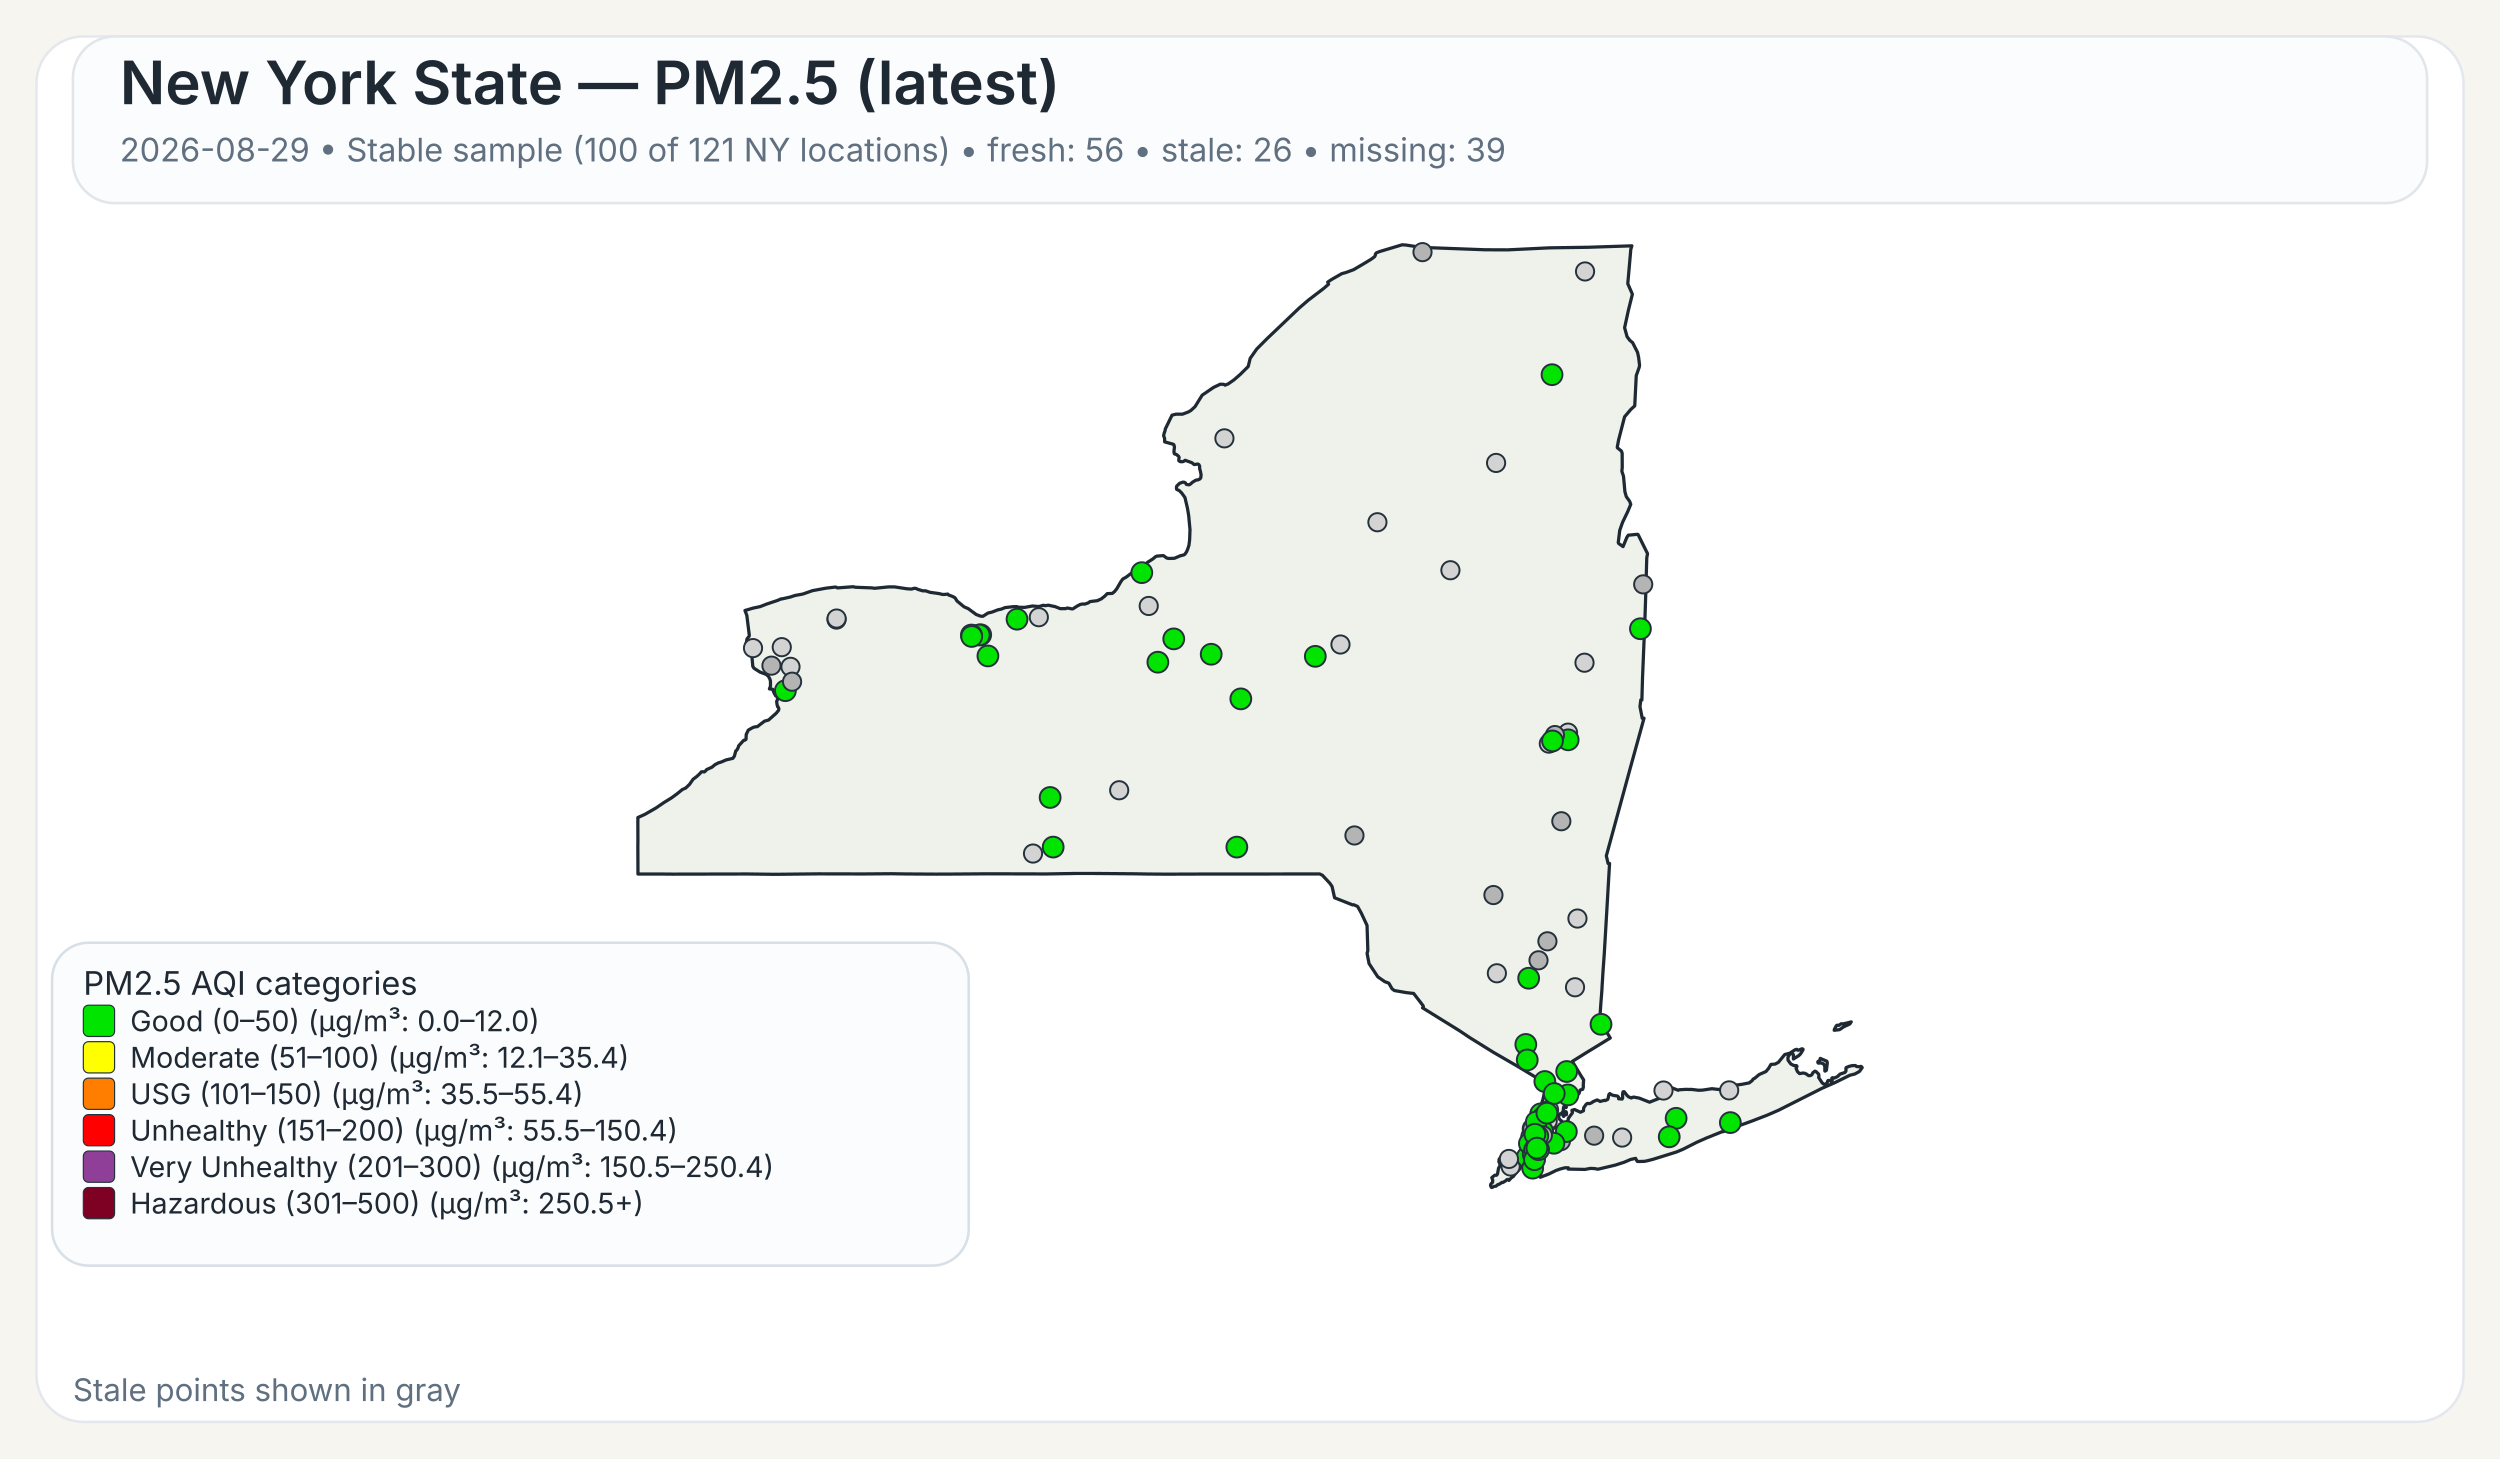
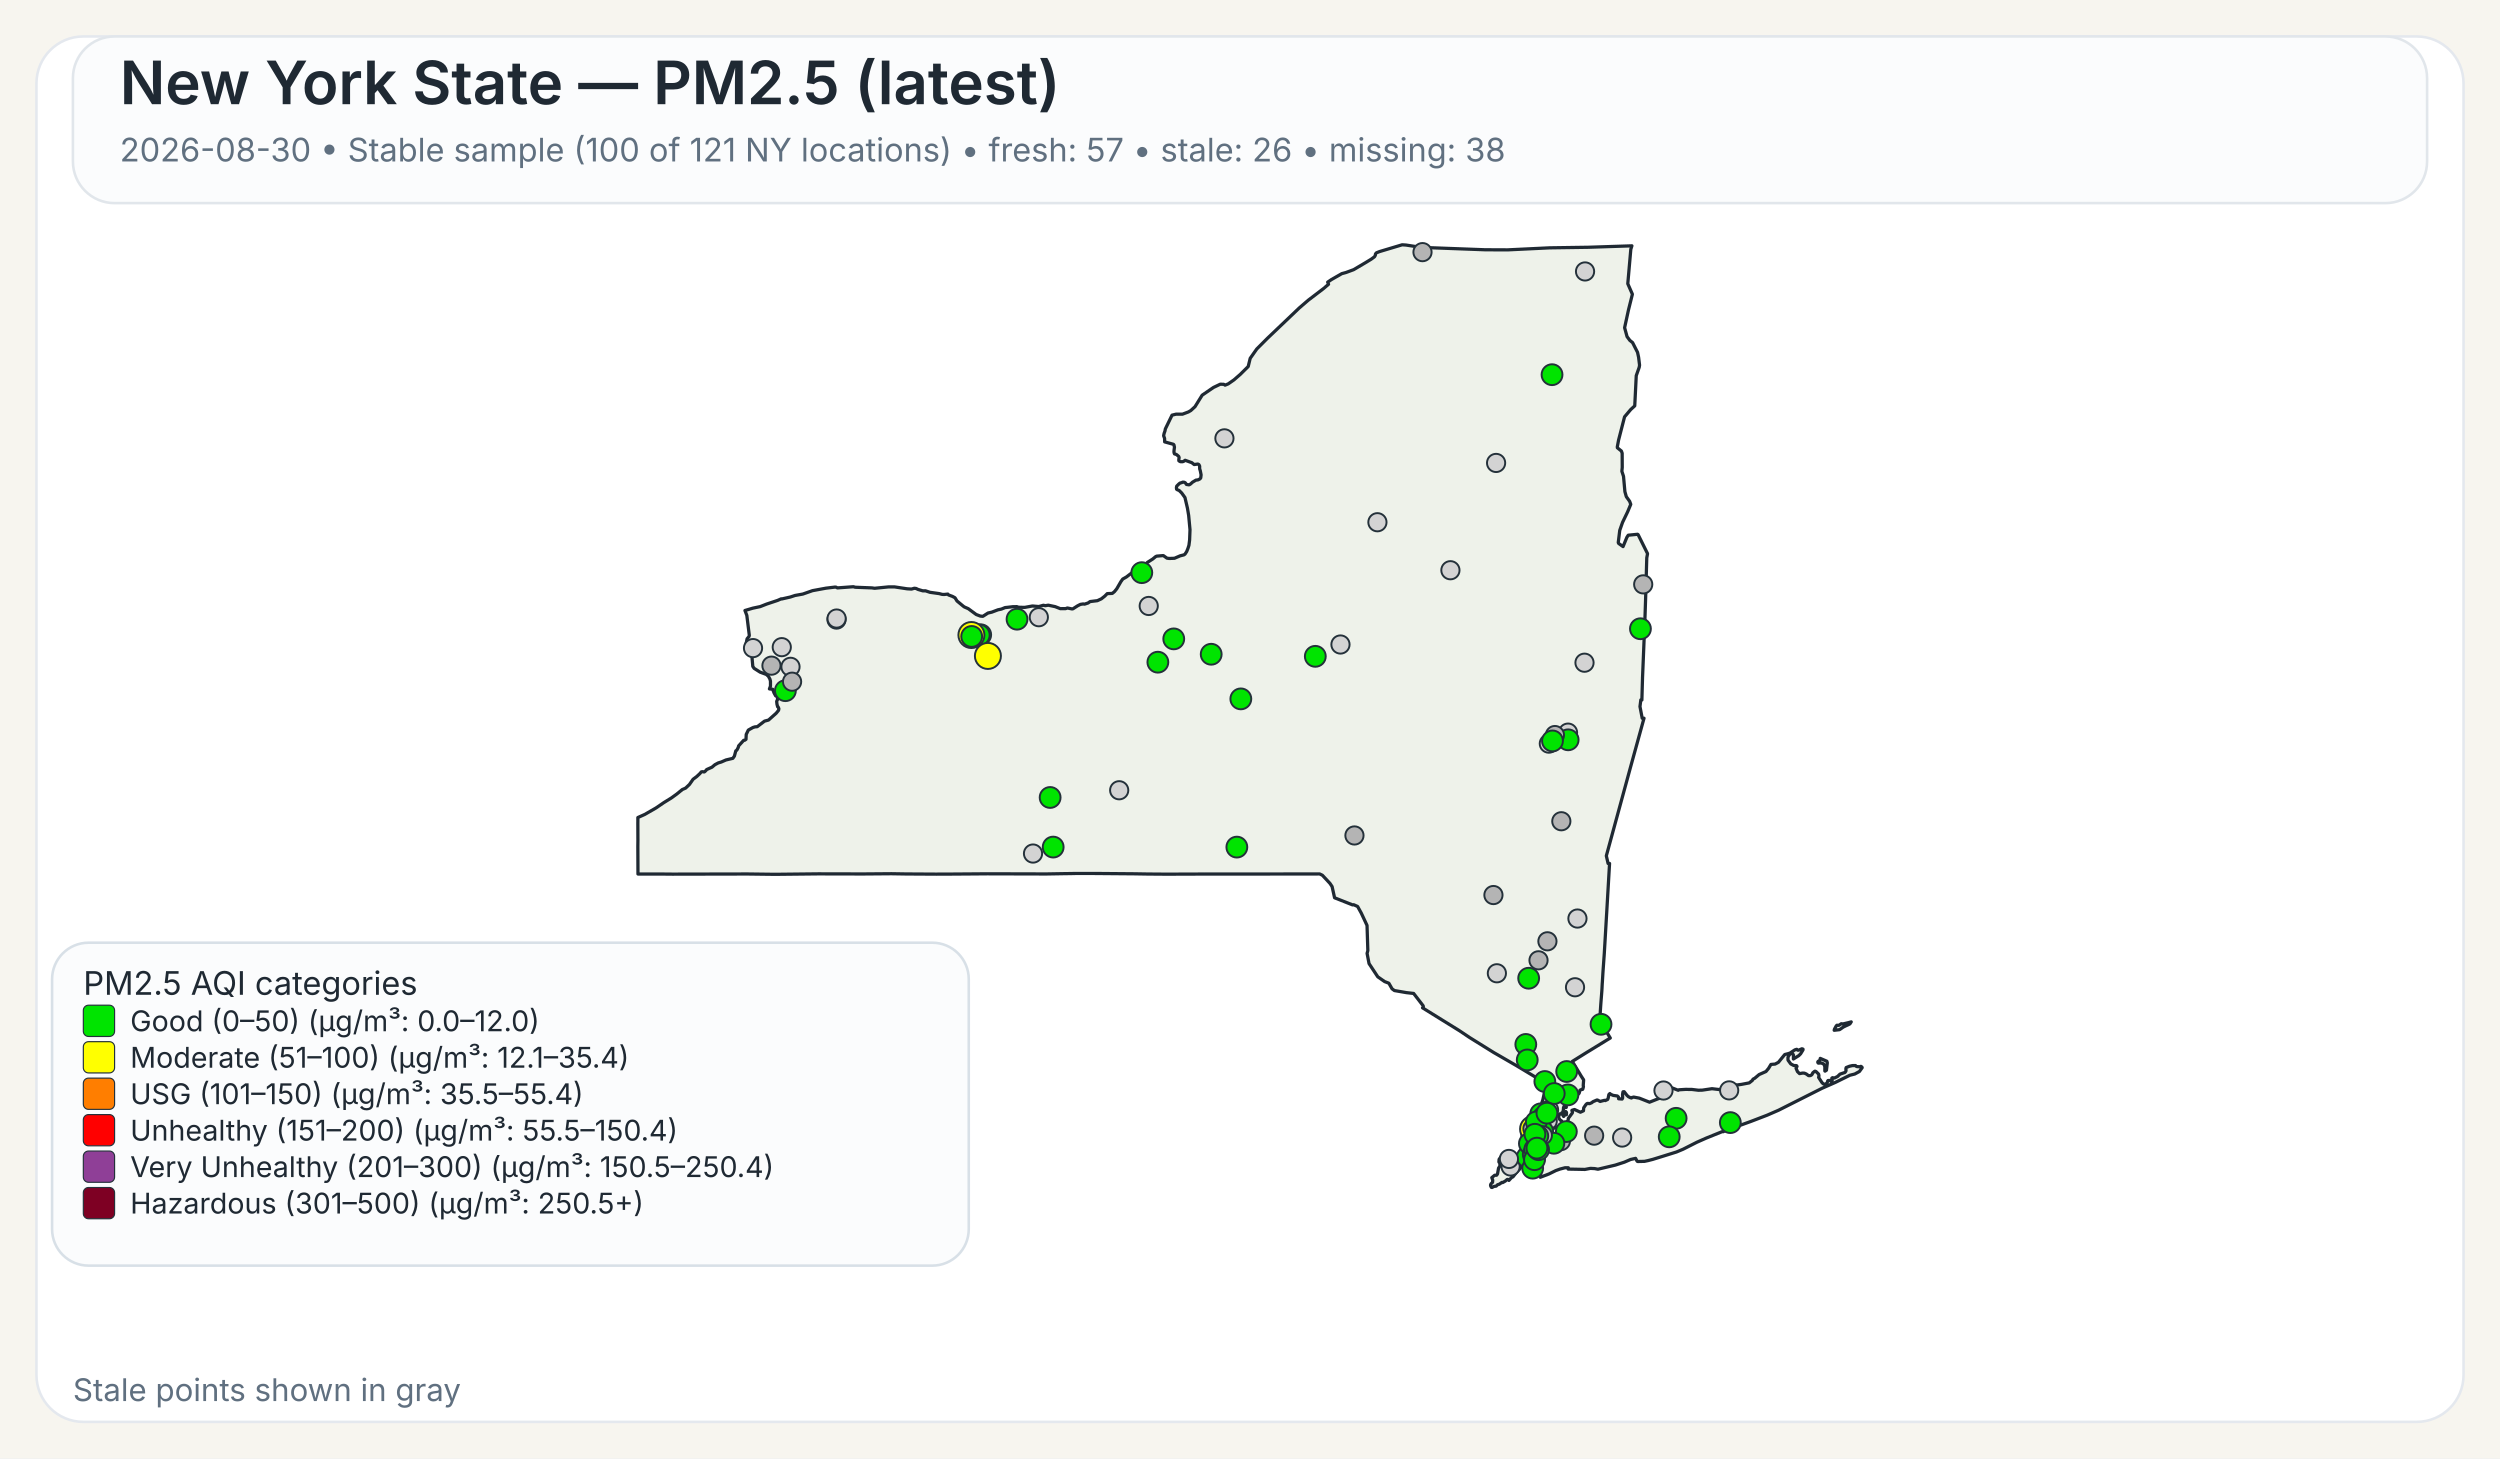
<svg xmlns="http://www.w3.org/2000/svg" width="960" height="560">
  <rect x="0" y="0" width="960" height="560" fill="#F7F5EF" />
  <rect x="14" y="14" width="932" height="532" rx="18" ry="18" fill="#FFFFFF" stroke="#E4E8EE" stroke-width="1" />
  <rect x="28" y="14" width="904" height="64" rx="16" ry="16" fill="#FBFCFD" stroke="#E1E6EB" stroke-width="1" />
  <text x="46" y="40" font-family="Public Sans, Inter, Aptos, Segoe UI, Arial, sans-serif" font-size="23" font-weight="600" fill="#1F2933">New York State — PM2.5 (latest)</text>
-   <text x="46" y="62" font-family="Public Sans, Inter, Aptos, Segoe UI, Arial, sans-serif" font-size="12.5" font-weight="400" fill="#607080">2026-08-29 • Stable sample (100 of 121 NY locations) • fresh: 56 • stale: 26 • missing: 39</text>
+   <text x="46" y="62" font-family="Public Sans, Inter, Aptos, Segoe UI, Arial, sans-serif" font-size="12.5" font-weight="400" fill="#607080">2026-08-30 • Stable sample (100 of 121 NY locations) • fresh: 57 • stale: 26 • missing: 38</text>
  <path d="M601.06,426.90 L601.23,426.83 L601.48,427.07 L601.55,427.32 L601.50,428.06 L601.28,428.08 L601.08,427.81 L601.04,427.27 L601.06,426.90 Z" fill="#EEF2EA" stroke="#1F2933" stroke-width="1.25" stroke-linejoin="round" />
  <path d="M585.16,439.66 L585.21,439.61 L585.24,439.63 L585.33,439.75 L585.00,440.50 L584.94,440.59 L584.83,440.54 L584.77,440.43 L584.80,440.38 L585.16,439.66 Z" fill="#EEF2EA" stroke="#1F2933" stroke-width="1.25" stroke-linejoin="round" />
  <path d="M579.00,452.87 L578.74,452.93 L578.02,453.54 L577.00,454.12 L576.75,454.04 L575.70,454.75 L575.07,454.93 L574.52,455.48 L573.72,455.58 L572.92,456.00 L572.71,455.95 L572.45,455.50 L572.36,455.05 L572.56,454.57 L573.14,454.01 L573.21,453.18 L572.85,452.21 L573.97,451.28 L574.68,451.28 L575.04,450.81 L575.45,448.53 L575.88,447.92 L575.97,447.53 L575.92,446.38 L575.63,446.32 L575.58,446.12 L575.66,445.16 L576.32,444.30 L576.87,444.03 L577.23,444.07 L577.46,444.30 L578.49,444.56 L580.44,444.30 L582.44,443.79 L583.07,443.83 L583.44,444.38 L583.57,445.77 L584.00,446.72 L584.43,447.38 L584.07,448.20 L583.53,448.95 L582.19,450.36 L580.96,451.93 L580.89,451.88 L580.35,452.27 L579.42,453.28 L579.25,452.99 L579.00,452.87 Z" fill="#EEF2EA" stroke="#1F2933" stroke-width="1.25" stroke-linejoin="round" />
  <path d="M698.65,407.28 L698.89,406.98 L698.98,406.42 L701.51,407.51 L701.69,408.12 L701.35,410.97 L700.83,411.31 L700.74,411.25 L700.74,409.57 L700.38,408.71 L700.19,408.52 L699.35,408.18 L698.24,408.24 L698.08,408.08 L698.02,407.81 L698.15,407.57 L698.65,407.28 Z" fill="#EEF2EA" stroke="#1F2933" stroke-width="1.25" stroke-linejoin="round" />
  <path d="M709.87,392.68 L710.87,392.40 L710.37,393.17 L709.71,393.51 L708.74,393.94 L707.77,394.42 L706.83,395.10 L706.37,395.39 L704.33,395.63 L704.44,395.18 L704.77,394.57 L705.12,393.94 L705.39,393.69 L706.11,393.74 L707.05,393.11 L707.70,393.19 L709.32,392.81 L709.87,392.68 Z" fill="#EEF2EA" stroke="#1F2933" stroke-width="1.25" stroke-linejoin="round" />
  <path d="M601.43,424.75 L601.44,424.82 L601.44,424.87 L601.44,424.97 L601.48,425.16 L601.44,425.24 L601.21,425.31 L600.95,425.08 L600.95,424.92 L601.10,424.88 L601.13,424.65 L601.23,424.58 L601.37,424.64 L601.42,424.70 L601.43,424.75 Z" fill="#EEF2EA" stroke="#1F2933" stroke-width="1.25" stroke-linejoin="round" />
  <path d="M623.05,163.10 L621.53,169.00 L621.04,171.61 L621.07,171.95 L622.62,173.20 L622.91,174.06 L622.94,179.46 L622.80,180.98 L623.43,182.92 L623.96,188.79 L624.50,190.70 L624.50,190.71 L625.79,192.51 L626.21,193.67 L625.60,195.12 L625.01,196.54 L623.06,200.59 L622.75,201.47 L621.98,203.67 L621.41,208.34 L621.56,208.68 L623.25,209.89 L624.72,206.33 L625.25,205.52 L628.84,205.16 L629.06,205.34 L632.45,212.18 L632.66,212.61 L632.36,214.21 L632.03,225.74 L632.03,225.80 L632.02,226.34 L632.00,227.05 L631.90,230.25 L631.64,238.09 L631.03,253.00 L630.74,259.97 L630.73,260.06 L630.73,260.23 L630.48,268.80 L630.08,268.74 L629.75,271.32 L630.61,275.80 L631.30,275.80 L628.80,284.88 L626.09,294.70 L622.63,307.38 L616.83,328.64 L617.50,331.57 L618.07,331.57 L617.02,349.62 L617.02,349.66 L616.71,354.88 L616.28,362.25 L616.04,366.27 L615.53,373.42 L615.30,377.22 L615.29,377.28 L615.29,377.35 L615.28,377.44 L615.28,377.49 L615.27,377.53 L615.19,379.03 L615.19,379.14 L615.18,379.18 L615.18,379.35 L615.17,379.49 L615.12,380.31 L615.09,380.73 L615.08,380.89 L614.72,385.46 L614.66,386.30 L614.29,391.98 L618.35,398.60 L616.75,399.56 L616.45,399.75 L610.52,403.39 L609.46,404.03 L609.01,404.31 L603.77,407.58 L605.77,410.89 L606.19,411.58 L606.62,412.29 L607.18,413.23 L608.08,414.62 L608.12,414.70 L607.96,416.83 L608.04,417.28 L607.81,418.17 L607.68,418.35 L607.54,418.27 L606.73,418.62 L606.42,419.73 L606.23,420.03 L605.55,420.48 L604.13,421.08 L603.54,421.65 L602.05,422.64 L600.59,424.82 L600.46,425.17 L600.38,425.37 L600.34,426.13 L600.15,426.98 L600.19,427.32 L600.39,427.51 L600.54,427.87 L600.54,428.09 L600.53,428.27 L600.60,428.55 L600.51,428.65 L600.44,428.71 L600.35,428.62 L600.18,428.29 L600.01,427.93 L600.10,427.54 L599.94,427.19 L599.85,427.21 L599.64,427.48 L599.51,427.81 L599.07,427.70 L598.72,427.92 L598.55,428.85 L598.57,429.17 L598.77,429.63 L599.21,430.17 L599.64,430.41 L600.31,431.59 L600.59,432.07 L600.90,432.04 L601.36,431.60 L601.36,431.60 L602.21,429.98 L602.19,429.51 L603.74,427.42 L603.84,427.11 L603.60,426.42 L603.67,426.33 L604.61,426.05 L606.88,427.09 L607.17,426.96 L608.05,426.54 L608.14,425.40 L608.93,424.24 L609.36,423.80 L609.77,423.70 L610.33,423.82 L611.26,423.43 L611.66,423.07 L613.16,422.42 L613.38,422.39 L614.46,422.95 L616.17,422.51 L616.43,422.62 L617.32,422.20 L617.49,421.82 L617.52,421.77 L617.81,420.28 L618.19,419.93 L618.22,419.96 L618.50,420.18 L618.60,420.26 L618.84,420.36 L619.48,420.63 L619.66,420.66 L619.90,420.69 L620.59,420.79 L621.03,420.85 L621.08,420.86 L621.49,421.26 L621.50,421.39 L621.55,421.93 L622.90,422.03 L623.09,421.64 L623.06,420.27 L623.21,419.33 L623.28,419.23 L623.69,419.22 L624.78,420.64 L625.29,421.11 L626.07,421.51 L626.50,421.62 L626.59,421.46 L627.35,421.28 L629.51,421.69 L629.51,421.69 L633.42,423.24 L638.19,421.34 L638.36,420.84 L638.45,419.18 L638.68,418.35 L640.49,417.89 L642.20,417.80 L644.45,418.67 L644.65,418.48 L647.29,418.32 L649.72,418.35 L652.18,418.65 L653.70,418.61 L657.40,418.06 L660.48,418.42 L661.32,417.62 L664.03,416.80 L665.53,416.46 L666.97,416.64 L668.73,416.40 L671.71,415.83 L672.90,414.88 L673.16,414.40 L673.82,414.05 L675.50,412.63 L678.13,411.46 L679.12,410.27 L680.04,408.74 L681.66,408.60 L682.91,407.93 L685.34,404.94 L686.69,404.59 L687.35,404.38 L689.21,403.16 L689.94,402.93 L690.28,403.23 L690.57,403.30 L691.93,402.73 L692.35,402.87 L692.38,403.11 L691.44,404.66 L690.75,405.35 L688.66,406.65 L688.68,405.06 L688.30,404.60 L687.92,404.54 L687.60,404.66 L687.09,405.06 L686.58,406.01 L686.59,407.08 L687.65,408.54 L688.81,409.15 L689.85,409.20 L690.06,409.50 L689.68,410.21 L690.24,411.51 L691.03,412.27 L692.17,412.06 L692.88,412.09 L693.59,412.39 L694.51,413.06 L695.19,413.03 L695.62,412.79 L695.84,412.56 L696.12,411.95 L696.83,411.38 L696.98,411.33 L697.37,411.49 L698.35,412.46 L698.48,413.14 L698.35,413.73 L699.60,415.66 L700.04,416.12 L700.44,416.32 L700.84,416.33 L701.58,415.93 L701.76,415.37 L701.81,415.13 L701.99,414.91 L702.86,414.89 L703.07,415.26 L703.12,415.25 L703.24,415.22 L703.45,415.13 L703.57,414.86 L703.45,414.38 L703.43,414.00 L703.70,413.83 L704.39,413.98 L705.62,413.37 L706.56,412.46 L708.48,411.82 L708.83,411.29 L708.88,410.85 L708.80,410.51 L708.92,409.94 L710.19,409.44 L711.31,409.19 L712.51,409.17 L712.73,409.44 L713.09,409.58 L714.27,409.63 L714.58,409.48 L714.99,409.75 L715.07,409.99 L714.02,411.45 L712.24,412.42 L710.34,412.90 L704.77,415.65 L699.71,417.88 L682.98,426.32 L678.57,428.24 L672.42,430.60 L662.20,434.30 L661.73,434.58 L661.49,434.51 L660.84,434.74 L655.19,437.03 L651.62,438.61 L646.31,441.30 L643.78,442.36 L638.41,444.04 L634.66,445.20 L632.83,445.67 L631.47,445.96 L631.32,445.96 L628.83,446.02 L628.63,445.87 L628.07,444.81 L626.15,445.24 L623.74,446.28 L621.85,446.89 L620.27,447.40 L613.61,448.98 L612.34,448.74 L610.73,448.66 L608.60,449.06 L605.36,448.99 L602.17,448.93 L602.19,448.77 L602.25,448.43 L600.97,448.42 L599.39,448.83 L599.07,448.91 L597.43,449.50 L594.79,450.81 L591.48,452.07 L591.48,451.26 L591.59,450.86 L591.41,450.49 L591.24,450.39 L590.88,450.18 L590.56,449.81 L590.00,449.87 L588.10,450.05 L587.46,450.03 L587.05,449.85 L586.87,449.72 L586.81,449.43 L587.15,448.99 L587.21,448.90 L587.49,448.42 L587.39,448.02 L586.94,447.62 L585.63,447.32 L585.23,446.64 L585.06,445.69 L585.31,444.71 L585.45,444.41 L585.68,443.96 L586.50,442.95 L586.37,441.37 L586.22,441.17 L586.16,441.08 L586.11,440.71 L586.29,440.19 L586.49,440.03 L586.59,439.53 L586.42,439.11 L586.13,438.91 L586.77,435.14 L587.04,434.58 L587.53,433.54 L588.00,432.56 L588.37,431.79 L590.66,426.98 L591.27,425.68 L591.55,425.09 L591.55,425.09 L591.90,424.00 L592.36,422.57 L592.47,422.24 L593.89,415.87 L593.37,415.86 L592.83,415.54 L585.14,410.91 L585.14,410.91 L582.09,409.08 L581.83,408.93 L574.90,404.92 L573.64,404.20 L565.84,399.35 L564.27,398.37 L560.37,395.76 L546.26,387.01 L546.57,386.68 L546.49,386.22 L542.83,381.48 L542.63,381.46 L540.06,381.17 L535.45,380.37 L534.54,379.69 L533.32,377.55 L531.70,376.93 L529.06,375.09 L525.71,370.01 L525.14,367.03 L524.96,366.10 L525.25,365.02 L524.94,355.37 L522.72,350.61 L521.32,348.08 L519.78,347.40 L519.41,347.49 L512.48,344.75 L511.52,340.44 L510.72,339.24 L507.79,336.09 L506.74,335.59 L502.43,335.60 L502.18,335.60 L499.75,335.60 L499.39,335.61 L499.35,335.61 L469.83,335.63 L469.66,335.63 L462.36,335.64 L461.30,335.63 L460.85,335.63 L460.00,335.64 L448.21,335.68 L447.85,335.68 L441.17,335.63 L440.91,335.63 L435.49,335.54 L435.46,335.54 L420.14,335.41 L418.99,335.41 L413.90,335.41 L413.83,335.41 L413.52,335.41 L412.93,335.41 L412.60,335.42 L411.23,335.45 L411.22,335.45 L408.74,335.48 L408.73,335.48 L401.77,335.60 L379.14,335.54 L372.91,335.59 L364.59,335.65 L360.26,335.66 L359.71,335.67 L347.88,335.60 L347.87,335.60 L342.30,335.51 L337.43,335.55 L331.40,335.60 L314.24,335.56 L297.70,335.74 L295.08,335.71 L287.13,335.61 L286.61,335.61 L258.23,335.67 L257.47,335.66 L253.93,335.63 L253.07,335.62 L253.07,335.63 L244.98,335.62 L244.93,325.04 L244.95,323.48 L244.96,322.52 L244.95,321.67 L244.95,321.16 L244.95,320.84 L244.93,316.08 L244.94,315.42 L244.94,313.93 L247.57,312.75 L251.88,310.27 L254.93,308.19 L257.77,306.44 L259.87,304.92 L262.02,303.17 L263.28,302.62 L264.74,301.24 L266.14,299.24 L267.54,298.19 L268.72,297.09 L269.32,296.39 L269.90,296.33 L270.33,296.44 L270.54,296.38 L271.04,295.92 L271.36,295.51 L273.40,294.60 L274.52,293.65 L275.81,292.96 L276.98,292.61 L278.76,291.83 L281.41,291.20 L282.01,290.34 L282.12,289.92 L282.55,288.31 L282.75,288.22 L283.00,287.95 L283.49,287.01 L283.63,286.42 L285.57,284.28 L285.90,284.29 L286.46,283.91 L286.55,282.02 L287.35,280.35 L289.13,279.36 L289.89,279.12 L290.78,279.05 L293.57,276.92 L295.12,276.50 L298.07,273.86 L298.97,272.76 L299.09,272.13 L298.79,271.45 L298.62,271.42 L298.36,270.43 L298.24,269.33 L298.55,268.66 L298.61,268.16 L298.25,267.28 L297.85,267.20 L297.24,266.09 L296.70,264.68 L295.46,264.54 L295.86,263.47 L295.86,261.59 L295.66,260.80 L295.08,259.71 L294.94,259.59 L294.28,258.99 L291.89,258.11 L289.57,256.64 L289.07,255.88 L288.57,250.10 L288.55,249.89 L286.78,249.43 L286.31,248.17 L286.88,245.30 L287.63,244.40 L287.73,243.95 L286.78,236.32 L286.06,234.43 L289.07,233.54 L291.93,232.93 L294.37,231.97 L298.62,230.55 L299.99,229.95 L300.12,230.02 L303.47,229.26 L305.29,228.66 L308.28,228.12 L312.00,226.81 L317.17,225.86 L320.65,225.44 L321.03,225.47 L321.59,225.76 L322.04,225.72 L327.70,225.30 L328.39,225.50 L334.82,225.75 L335.83,225.90 L341.09,225.38 L343.51,225.37 L348.32,226.10 L349.98,226.20 L350.03,226.20 L351.12,225.89 L351.79,225.98 L352.52,226.34 L354.31,226.87 L355.38,226.87 L357.13,227.45 L360.63,227.94 L361.77,228.24 L362.50,228.28 L363.98,228.13 L364.17,228.44 L365.74,229.01 L366.72,229.54 L367.48,230.77 L369.92,232.79 L370.31,233.07 L371.82,233.73 L373.38,234.88 L374.86,235.97 L376.42,236.57 L377.42,236.67 L379.40,235.40 L380.84,235.07 L383.21,234.17 L384.54,233.89 L385.93,233.32 L386.27,233.28 L386.83,233.22 L388.90,232.98 L390.48,232.95 L391.11,233.18 L393.48,233.24 L396.46,232.70 L398.89,232.91 L400.66,232.42 L401.43,232.58 L402.53,232.39 L405.18,232.95 L407.17,233.73 L409.20,233.71 L409.87,233.47 L411.66,233.83 L412.03,233.77 L413.80,232.63 L414.88,232.08 L415.91,231.92 L416.48,231.99 L417.81,231.55 L418.60,231.00 L421.39,230.66 L422.92,229.95 L424.23,228.91 L425.18,227.95 L425.69,227.93 L427.12,227.87 L427.93,227.21 L428.83,226.10 L430.44,223.32 L431.14,222.35 L431.96,221.89 L432.55,221.55 L435.18,219.53 L437.03,218.59 L437.61,217.92 L437.98,217.72 L438.51,217.88 L439.70,217.38 L440.56,215.99 L442.64,214.67 L443.82,213.70 L444.23,213.55 L446.72,213.34 L448.11,214.33 L448.97,214.45 L450.99,214.38 L453.20,213.43 L454.63,213.07 L455.05,212.77 L455.69,211.79 L456.17,210.59 L456.55,209.40 L456.81,207.36 L456.96,203.41 L456.73,200.97 L456.44,197.89 L455.97,195.10 L455.02,191.05 L453.78,189.32 L452.78,188.33 L452.13,188.08 L451.81,187.86 L451.74,187.30 L451.84,186.69 L452.22,186.31 L452.64,185.89 L453.10,185.51 L453.80,185.32 L454.18,185.14 L454.70,185.18 L455.13,185.37 L455.61,186.03 L456.63,186.18 L457.19,185.84 L457.91,185.17 L459.24,184.37 L460.00,184.28 L460.73,183.93 L461.08,183.54 L461.22,182.35 L460.90,180.72 L460.70,180.14 L460.66,179.72 L460.67,178.99 L460.38,178.40 L459.97,178.19 L458.56,178.39 L457.66,177.67 L455.09,176.75 L454.57,177.13 L454.12,177.30 L453.65,177.30 L453.29,177.28 L452.94,177.12 L452.67,176.90 L452.67,176.38 L452.79,175.72 L452.62,175.27 L451.89,174.63 L451.54,174.45 L451.01,174.30 L450.87,173.94 L450.80,173.54 L450.84,172.88 L450.99,171.72 L450.78,170.78 L450.56,170.60 L447.23,169.68 L447.20,168.34 L446.83,167.32 L447.02,166.42 L447.35,165.48 L447.50,164.69 L450.06,159.42 L451.61,159.04 L454.05,159.05 L456.36,158.18 L457.28,157.64 L458.88,156.17 L461.63,151.75 L465.96,148.79 L468.59,147.53 L469.94,147.58 L470.43,147.90 L471.65,147.40 L473.83,145.88 L476.29,143.74 L476.97,143.06 L479.31,140.74 L480.08,137.59 L482.60,134.01 L486.70,129.90 L498.91,118.26 L502.36,115.29 L508.27,110.78 L510.16,109.15 L509.83,108.34 L511.28,107.35 L515.25,105.08 L516.86,104.64 L519.80,103.55 L524.26,100.92 L526.51,99.55 L527.81,98.60 L528.14,98.00 L528.16,97.54 L528.55,97.08 L529.76,96.60 L538.43,94.00 L539.92,94.10 L544.47,94.80 L545.84,95.00 L570.26,95.91 L578.85,95.95 L585.96,95.61 L595.04,95.17 L609.91,94.95 L626.65,94.40 L626.23,95.73 L625.68,102.02 L625.07,108.95 L626.84,112.98 L625.33,119.03 L623.85,125.84 L624.79,129.27 L625.53,130.26 L625.83,130.68 L626.91,131.56 L626.91,131.56 L628.81,135.29 L629.22,137.19 L629.59,140.21 L629.45,141.06 L628.32,144.25 L627.83,154.15 L627.74,155.85 L626.19,157.27 L623.83,160.07 L623.05,163.10 Z" fill="#EEF2EA" stroke="#1F2933" stroke-width="1.25" stroke-linejoin="round" />
  <circle cx="574.80" cy="373.74" r="3.50" fill="lightgray" stroke="#24313A" stroke-width="0.75" />
  <circle cx="296.24" cy="255.61" r="3.50" fill="rgb(180,180,180)" stroke="#24313A" stroke-width="0.75" />
  <circle cx="585.91" cy="401.06" r="4.00" fill="#00E400" stroke="#24313A" stroke-width="0.75" />
  <circle cx="590.67" cy="430.08" r="3.50" fill="lightgray" stroke="#24313A" stroke-width="0.75" />
  <circle cx="587.01" cy="375.64" r="4.00" fill="#00E400" stroke="#24313A" stroke-width="0.75" />
  <circle cx="580.07" cy="447.93" r="3.50" fill="lightgray" stroke="#24313A" stroke-width="0.75" />
  <circle cx="528.93" cy="200.54" r="3.50" fill="lightgray" stroke="#24313A" stroke-width="0.75" />
  <circle cx="622.90" cy="436.82" r="3.50" fill="lightgray" stroke="#24313A" stroke-width="0.75" />
  <circle cx="321.22" cy="237.92" r="3.50" fill="lightgray" stroke="#24313A" stroke-width="0.75" />
  <circle cx="556.96" cy="218.97" r="3.50" fill="lightgray" stroke="#24313A" stroke-width="0.75" />
  <circle cx="574.50" cy="177.77" r="3.50" fill="lightgray" stroke="#24313A" stroke-width="0.75" />
  <circle cx="429.77" cy="303.46" r="3.50" fill="lightgray" stroke="#24313A" stroke-width="0.75" />
  <circle cx="514.74" cy="247.49" r="3.50" fill="lightgray" stroke="#24313A" stroke-width="0.75" />
  <circle cx="470.18" cy="168.33" r="3.50" fill="lightgray" stroke="#24313A" stroke-width="0.75" />
  <circle cx="376.59" cy="243.75" r="4.00" fill="#00E400" stroke="#24313A" stroke-width="0.75" />
  <circle cx="591.63" cy="427.72" r="4.00" fill="#00E400" stroke="#24313A" stroke-width="0.75" />
  <circle cx="593.40" cy="430.37" r="4.00" fill="#00E400" stroke="#24313A" stroke-width="0.75" />
  <circle cx="593.93" cy="437.51" r="4.00" fill="#00E400" stroke="#24313A" stroke-width="0.75" />
  <circle cx="602.12" cy="281.33" r="3.50" fill="lightgray" stroke="#24313A" stroke-width="0.75" />
  <circle cx="398.91" cy="237.01" r="3.50" fill="lightgray" stroke="#24313A" stroke-width="0.75" />
  <circle cx="598.03" cy="436.67" r="4.00" fill="#00E400" stroke="#24313A" stroke-width="0.75" />
  <circle cx="595.98" cy="143.88" r="4.00" fill="#00E400" stroke="#24313A" stroke-width="0.75" />
  <circle cx="601.61" cy="411.46" r="4.00" fill="#00E400" stroke="#24313A" stroke-width="0.75" />
  <circle cx="608.45" cy="254.48" r="3.50" fill="lightgray" stroke="#24313A" stroke-width="0.75" />
  <circle cx="604.81" cy="379.11" r="3.50" fill="lightgray" stroke="#24313A" stroke-width="0.75" />
  <circle cx="588.51" cy="437.27" r="3.50" fill="rgb(180,180,180)" stroke="#24313A" stroke-width="0.75" />
  <circle cx="465.10" cy="251.23" r="4.00" fill="#00E400" stroke="#24313A" stroke-width="0.75" />
  <circle cx="396.68" cy="327.76" r="3.50" fill="lightgray" stroke="#24313A" stroke-width="0.75" />
  <circle cx="643.63" cy="429.43" r="4.00" fill="#00E400" stroke="#24313A" stroke-width="0.75" />
  <circle cx="586.47" cy="444.33" r="4.00" fill="#00E400" stroke="#24313A" stroke-width="0.75" />
  <circle cx="303.55" cy="256.06" r="3.50" fill="lightgray" stroke="#24313A" stroke-width="0.75" />
  <circle cx="602.17" cy="284.09" r="4.00" fill="#00E400" stroke="#24313A" stroke-width="0.75" />
  <circle cx="301.59" cy="265.22" r="4.00" fill="#00E400" stroke="#24313A" stroke-width="0.75" />
  <circle cx="321.26" cy="237.52" r="3.50" fill="lightgray" stroke="#24313A" stroke-width="0.75" />
  <circle cx="612.15" cy="436.09" r="3.50" fill="rgb(180,180,180)" stroke="#24313A" stroke-width="0.75" />
  <circle cx="587.88" cy="438.53" r="3.50" fill="rgb(180,180,180)" stroke="#24313A" stroke-width="0.75" />
  <circle cx="591.83" cy="440.12" r="3.50" fill="lightgray" stroke="#24313A" stroke-width="0.75" />
  <circle cx="594.32" cy="430.48" r="3.50" fill="lightgray" stroke="#24313A" stroke-width="0.75" />
  <circle cx="594.83" cy="426.21" r="3.50" fill="lightgray" stroke="#24313A" stroke-width="0.75" />
  <circle cx="605.74" cy="352.72" r="3.50" fill="lightgray" stroke="#24313A" stroke-width="0.75" />
  <circle cx="664.00" cy="418.71" r="3.50" fill="lightgray" stroke="#24313A" stroke-width="0.75" />
  <circle cx="546.24" cy="96.82" r="3.50" fill="rgb(180,180,180)" stroke="#24313A" stroke-width="0.75" />
  <circle cx="638.78" cy="418.76" r="3.50" fill="lightgray" stroke="#24313A" stroke-width="0.75" />
  <circle cx="304.16" cy="261.77" r="3.50" fill="rgb(180,180,180)" stroke="#24313A" stroke-width="0.75" />
  <circle cx="441.11" cy="232.69" r="3.50" fill="lightgray" stroke="#24313A" stroke-width="0.75" />
  <circle cx="598.43" cy="436.52" r="4.00" fill="#00E400" stroke="#24313A" stroke-width="0.75" />
  <circle cx="376.03" cy="243.84" r="4.00" fill="#00E400" stroke="#24313A" stroke-width="0.75" />
  <circle cx="592.26" cy="428.72" r="3.50" fill="rgb(180,180,180)" stroke="#24313A" stroke-width="0.75" />
  <circle cx="579.43" cy="445.03" r="3.50" fill="lightgray" stroke="#24313A" stroke-width="0.75" />
  <circle cx="602.08" cy="420.44" r="4.00" fill="#00E400" stroke="#24313A" stroke-width="0.75" />
  <circle cx="590.18" cy="441.64" r="3.50" fill="rgb(180,180,180)" stroke="#24313A" stroke-width="0.75" />
  <circle cx="520.11" cy="320.82" r="3.50" fill="rgb(180,180,180)" stroke="#24313A" stroke-width="0.75" />
  <circle cx="601.48" cy="434.51" r="3.50" fill="rgb(180,180,180)" stroke="#24313A" stroke-width="0.75" />
  <circle cx="598.28" cy="436.62" r="3.50" fill="rgb(180,180,180)" stroke="#24313A" stroke-width="0.75" />
  <circle cx="601.48" cy="434.52" r="3.50" fill="rgb(180,180,180)" stroke="#24313A" stroke-width="0.75" />
  <circle cx="608.66" cy="104.24" r="3.50" fill="lightgray" stroke="#24313A" stroke-width="0.75" />
-   <circle cx="373.02" cy="243.85" r="4.00" fill="#00E400" stroke="#24313A" stroke-width="0.75" />
+   <circle cx="373.02" cy="243.85" r="5.00" fill="#FFFF00" stroke="#24313A" stroke-width="0.75" />
  <circle cx="598.27" cy="436.67" r="3.50" fill="lightgray" stroke="#24313A" stroke-width="0.75" />
  <circle cx="598.28" cy="436.62" r="3.50" fill="lightgray" stroke="#24313A" stroke-width="0.75" />
  <circle cx="587.67" cy="436.46" r="3.50" fill="lightgray" stroke="#24313A" stroke-width="0.75" />
  <circle cx="590.79" cy="368.76" r="3.50" fill="rgb(180,180,180)" stroke="#24313A" stroke-width="0.75" />
  <circle cx="593.22" cy="415.30" r="4.00" fill="#00E400" stroke="#24313A" stroke-width="0.75" />
  <circle cx="590.92" cy="439.03" r="4.00" fill="#00E400" stroke="#24313A" stroke-width="0.75" />
  <circle cx="300.20" cy="248.51" r="3.50" fill="lightgray" stroke="#24313A" stroke-width="0.75" />
  <circle cx="588.55" cy="448.58" r="4.00" fill="#00E400" stroke="#24313A" stroke-width="0.75" />
  <circle cx="592.77" cy="438.21" r="3.50" fill="lightgray" stroke="#24313A" stroke-width="0.75" />
  <circle cx="592.77" cy="438.23" r="3.50" fill="rgb(180,180,180)" stroke="#24313A" stroke-width="0.75" />
  <circle cx="592.78" cy="438.21" r="3.50" fill="rgb(180,180,180)" stroke="#24313A" stroke-width="0.75" />
  <circle cx="592.81" cy="438.17" r="3.50" fill="rgb(180,180,180)" stroke="#24313A" stroke-width="0.75" />
  <circle cx="592.70" cy="438.35" r="3.50" fill="rgb(180,180,180)" stroke="#24313A" stroke-width="0.75" />
  <circle cx="592.76" cy="438.20" r="3.50" fill="lightgray" stroke="#24313A" stroke-width="0.75" />
  <circle cx="592.66" cy="438.26" r="3.50" fill="lightgray" stroke="#24313A" stroke-width="0.75" />
  <circle cx="599.38" cy="438.19" r="3.50" fill="rgb(180,180,180)" stroke="#24313A" stroke-width="0.75" />
  <circle cx="474.95" cy="325.29" r="4.00" fill="#00E400" stroke="#24313A" stroke-width="0.75" />
-   <circle cx="588.70" cy="433.55" r="4.00" fill="#00E400" stroke="#24313A" stroke-width="0.75" />
+   <circle cx="588.70" cy="433.55" r="5.00" fill="#FFFF00" stroke="#24313A" stroke-width="0.75" />
  <circle cx="601.48" cy="434.52" r="4.00" fill="#00E400" stroke="#24313A" stroke-width="0.75" />
  <circle cx="629.93" cy="241.44" r="4.00" fill="#00E400" stroke="#24313A" stroke-width="0.75" />
  <circle cx="599.55" cy="315.36" r="3.50" fill="rgb(180,180,180)" stroke="#24313A" stroke-width="0.75" />
  <circle cx="588.57" cy="437.98" r="3.50" fill="lightgray" stroke="#24313A" stroke-width="0.75" />
  <circle cx="595.75" cy="285.13" r="3.50" fill="rgb(180,180,180)" stroke="#24313A" stroke-width="0.75" />
  <circle cx="589.13" cy="443.87" r="4.00" fill="#00E400" stroke="#24313A" stroke-width="0.75" />
  <circle cx="594.21" cy="361.46" r="3.50" fill="rgb(180,180,180)" stroke="#24313A" stroke-width="0.75" />
  <circle cx="614.79" cy="393.33" r="4.00" fill="#00E400" stroke="#24313A" stroke-width="0.75" />
  <circle cx="664.45" cy="431.08" r="3.50" fill="lightgray" stroke="#24313A" stroke-width="0.75" />
  <circle cx="597.09" cy="282.26" r="3.50" fill="rgb(180,180,180)" stroke="#24313A" stroke-width="0.75" />
  <circle cx="573.48" cy="343.70" r="3.50" fill="rgb(180,180,180)" stroke="#24313A" stroke-width="0.75" />
  <circle cx="373.13" cy="244.40" r="4.00" fill="#00E400" stroke="#24313A" stroke-width="0.75" />
-   <circle cx="590.03" cy="441.87" r="3.50" fill="lightgray" stroke="#24313A" stroke-width="0.75" />
+   <circle cx="590.03" cy="441.87" r="4.00" fill="#00E400" stroke="#24313A" stroke-width="0.75" />
  <circle cx="664.45" cy="431.08" r="4.00" fill="#00E400" stroke="#24313A" stroke-width="0.75" />
  <circle cx="596.83" cy="419.91" r="4.00" fill="#00E400" stroke="#24313A" stroke-width="0.75" />
  <circle cx="640.98" cy="436.54" r="4.00" fill="#00E400" stroke="#24313A" stroke-width="0.75" />
  <circle cx="587.29" cy="439.12" r="4.00" fill="#00E400" stroke="#24313A" stroke-width="0.75" />
  <circle cx="589.23" cy="444.79" r="4.00" fill="#00E400" stroke="#24313A" stroke-width="0.75" />
  <circle cx="588.46" cy="433.42" r="3.50" fill="rgb(180,180,180)" stroke="#24313A" stroke-width="0.75" />
  <circle cx="592.37" cy="434.42" r="4.00" fill="#00E400" stroke="#24313A" stroke-width="0.75" />
  <circle cx="594.75" cy="285.55" r="3.50" fill="lightgray" stroke="#24313A" stroke-width="0.75" />
  <circle cx="630.99" cy="224.40" r="3.50" fill="rgb(180,180,180)" stroke="#24313A" stroke-width="0.75" />
  <circle cx="590.52" cy="437.49" r="4.00" fill="#00E400" stroke="#24313A" stroke-width="0.75" />
  <circle cx="589.94" cy="430.85" r="4.00" fill="#00E400" stroke="#24313A" stroke-width="0.75" />
  <circle cx="596.15" cy="284.52" r="4.00" fill="#00E400" stroke="#24313A" stroke-width="0.75" />
  <circle cx="588.77" cy="443.25" r="4.00" fill="#00E400" stroke="#24313A" stroke-width="0.75" />
  <circle cx="596.70" cy="439.01" r="4.00" fill="#00E400" stroke="#24313A" stroke-width="0.75" />
  <circle cx="390.54" cy="237.77" r="4.00" fill="#00E400" stroke="#24313A" stroke-width="0.75" />
  <circle cx="589.36" cy="441.38" r="4.00" fill="#00E400" stroke="#24313A" stroke-width="0.75" />
  <circle cx="450.72" cy="245.33" r="4.00" fill="#00E400" stroke="#24313A" stroke-width="0.75" />
  <circle cx="444.62" cy="254.28" r="4.00" fill="#00E400" stroke="#24313A" stroke-width="0.75" />
-   <circle cx="379.36" cy="251.88" r="4.00" fill="#00E400" stroke="#24313A" stroke-width="0.75" />
+   <circle cx="379.36" cy="251.88" r="5.00" fill="#FFFF00" stroke="#24313A" stroke-width="0.75" />
  <circle cx="594.02" cy="427.45" r="4.00" fill="#00E400" stroke="#24313A" stroke-width="0.75" />
  <circle cx="592.46" cy="435.94" r="3.50" fill="rgb(180,180,180)" stroke="#24313A" stroke-width="0.75" />
  <circle cx="289.16" cy="248.87" r="3.50" fill="lightgray" stroke="#24313A" stroke-width="0.75" />
  <circle cx="505.08" cy="252.03" r="4.00" fill="#00E400" stroke="#24313A" stroke-width="0.75" />
  <circle cx="590.51" cy="436.23" r="4.00" fill="#00E400" stroke="#24313A" stroke-width="0.75" />
  <circle cx="589.41" cy="435.56" r="4.00" fill="#00E400" stroke="#24313A" stroke-width="0.75" />
  <circle cx="438.45" cy="219.90" r="4.00" fill="#00E400" stroke="#24313A" stroke-width="0.75" />
  <circle cx="589.25" cy="445.32" r="4.00" fill="#00E400" stroke="#24313A" stroke-width="0.75" />
  <circle cx="590.82" cy="441.48" r="4.00" fill="#00E400" stroke="#24313A" stroke-width="0.75" />
  <circle cx="476.48" cy="268.37" r="4.00" fill="#00E400" stroke="#24313A" stroke-width="0.75" />
  <circle cx="404.42" cy="325.28" r="4.00" fill="#00E400" stroke="#24313A" stroke-width="0.75" />
  <circle cx="403.25" cy="306.23" r="4.00" fill="#00E400" stroke="#24313A" stroke-width="0.75" />
  <circle cx="586.46" cy="407.02" r="4.00" fill="#00E400" stroke="#24313A" stroke-width="0.75" />
  <circle cx="590.18" cy="440.88" r="4.00" fill="#00E400" stroke="#24313A" stroke-width="0.75" />
  <rect x="20" y="362" width="352" height="124" rx="14" ry="14" fill="#FBFCFD" stroke="#D8E0E7" stroke-width="1" />
  <text x="32" y="382" font-family="Inter, Aptos, Segoe UI, Arial, sans-serif" font-size="12.5" fill="#1F2933">PM2.5 AQI categories</text>
  <rect x="32" y="386" width="12" height="12" rx="2" ry="2" fill="#00E400" stroke="#24313A" stroke-width="0.45" />
  <text x="50" y="396" font-family="Inter, Aptos, Segoe UI, Arial, sans-serif" font-size="11" fill="#1F2933">Good (0–50)  (µg/m³: 0.0–12.0)</text>
  <rect x="32" y="400" width="12" height="12" rx="2" ry="2" fill="#FFFF00" stroke="#24313A" stroke-width="0.45" />
  <text x="50" y="410" font-family="Inter, Aptos, Segoe UI, Arial, sans-serif" font-size="11" fill="#1F2933">Moderate (51–100)  (µg/m³: 12.1–35.4)</text>
  <rect x="32" y="414" width="12" height="12" rx="2" ry="2" fill="#FF7E00" stroke="#24313A" stroke-width="0.45" />
  <text x="50" y="424" font-family="Inter, Aptos, Segoe UI, Arial, sans-serif" font-size="11" fill="#1F2933">USG (101–150)  (µg/m³: 35.5–55.4)</text>
  <rect x="32" y="428" width="12" height="12" rx="2" ry="2" fill="#FF0000" stroke="#24313A" stroke-width="0.45" />
  <text x="50" y="438" font-family="Inter, Aptos, Segoe UI, Arial, sans-serif" font-size="11" fill="#1F2933">Unhealthy (151–200)  (µg/m³: 55.5–150.4)</text>
  <rect x="32" y="442" width="12" height="12" rx="2" ry="2" fill="#8F3F97" stroke="#24313A" stroke-width="0.45" />
  <text x="50" y="452" font-family="Inter, Aptos, Segoe UI, Arial, sans-serif" font-size="11" fill="#1F2933">Very Unhealthy (201–300)  (µg/m³: 150.5–250.4)</text>
  <rect x="32" y="456" width="12" height="12" rx="2" ry="2" fill="#7E0023" stroke="#24313A" stroke-width="0.45" />
  <text x="50" y="466" font-family="Inter, Aptos, Segoe UI, Arial, sans-serif" font-size="11" fill="#1F2933">Hazardous (301–500)  (µg/m³: 250.5+)</text>
  <text x="28" y="538" font-family="Inter, Aptos, Segoe UI, Arial, sans-serif" font-size="12" fill="#607080">Stale points shown in gray</text>
</svg>
